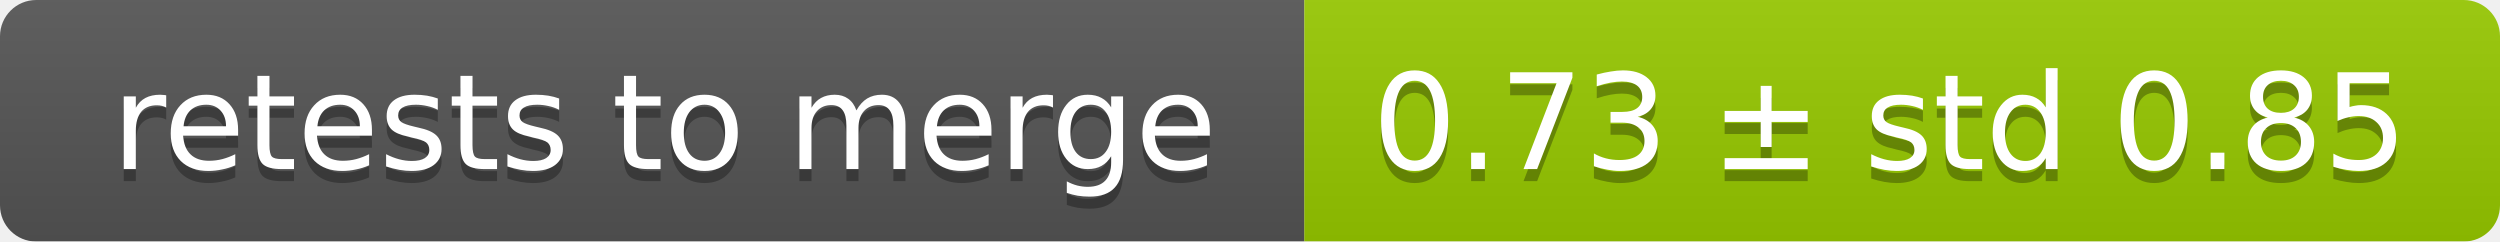
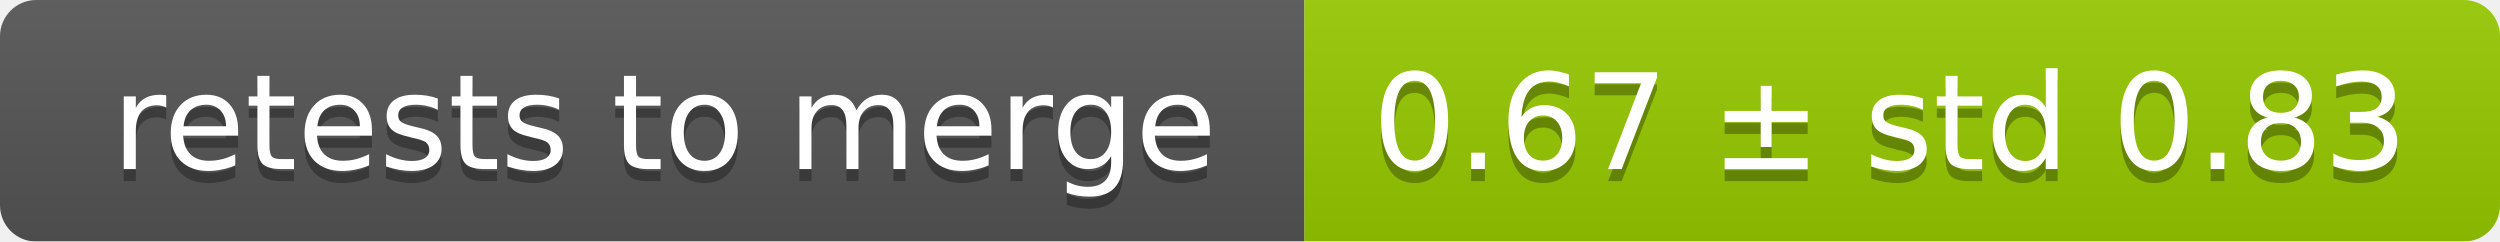
<svg xmlns="http://www.w3.org/2000/svg" width="207" height="20">
  <linearGradient id="smooth" x2="0" y2="100%">
    <stop offset="0" stop-color="#bbb" stop-opacity=".1" />
    <stop offset="1" stop-opacity=".1" />
  </linearGradient>
  <mask id="round">
    <rect width="207" height="20" rx="3" fill="#fff" />
  </mask>
  <g mask="url(#round)">
    <rect width="108" height="20" fill="#555" />
    <rect x="108" width="99" height="20" fill="#97ca00" />
    <rect width="207" height="20" fill="url(#smooth)" />
  </g>
  <g fill="#fff" text-anchor="middle" font-family="DejaVu Sans,Verdana,Geneva,sans-serif" font-size="11">
    <text x="55" y="15" fill="#010101" fill-opacity=".3">retests to merge</text>
    <text x="55" y="14">retests to merge</text>
-     <text x="156.5" y="15" fill="#010101" fill-opacity=".3">0.73 ± std 0.85</text>
-     <text x="156.5" y="14">0.73 ± std 0.85</text>
+     <text x="156.5" y="15" fill="#010101" fill-opacity=".3">0.67 ± std 0.83</text>
+     <text x="156.5" y="14">0.67 ± std 0.83</text>
  </g>
</svg>
